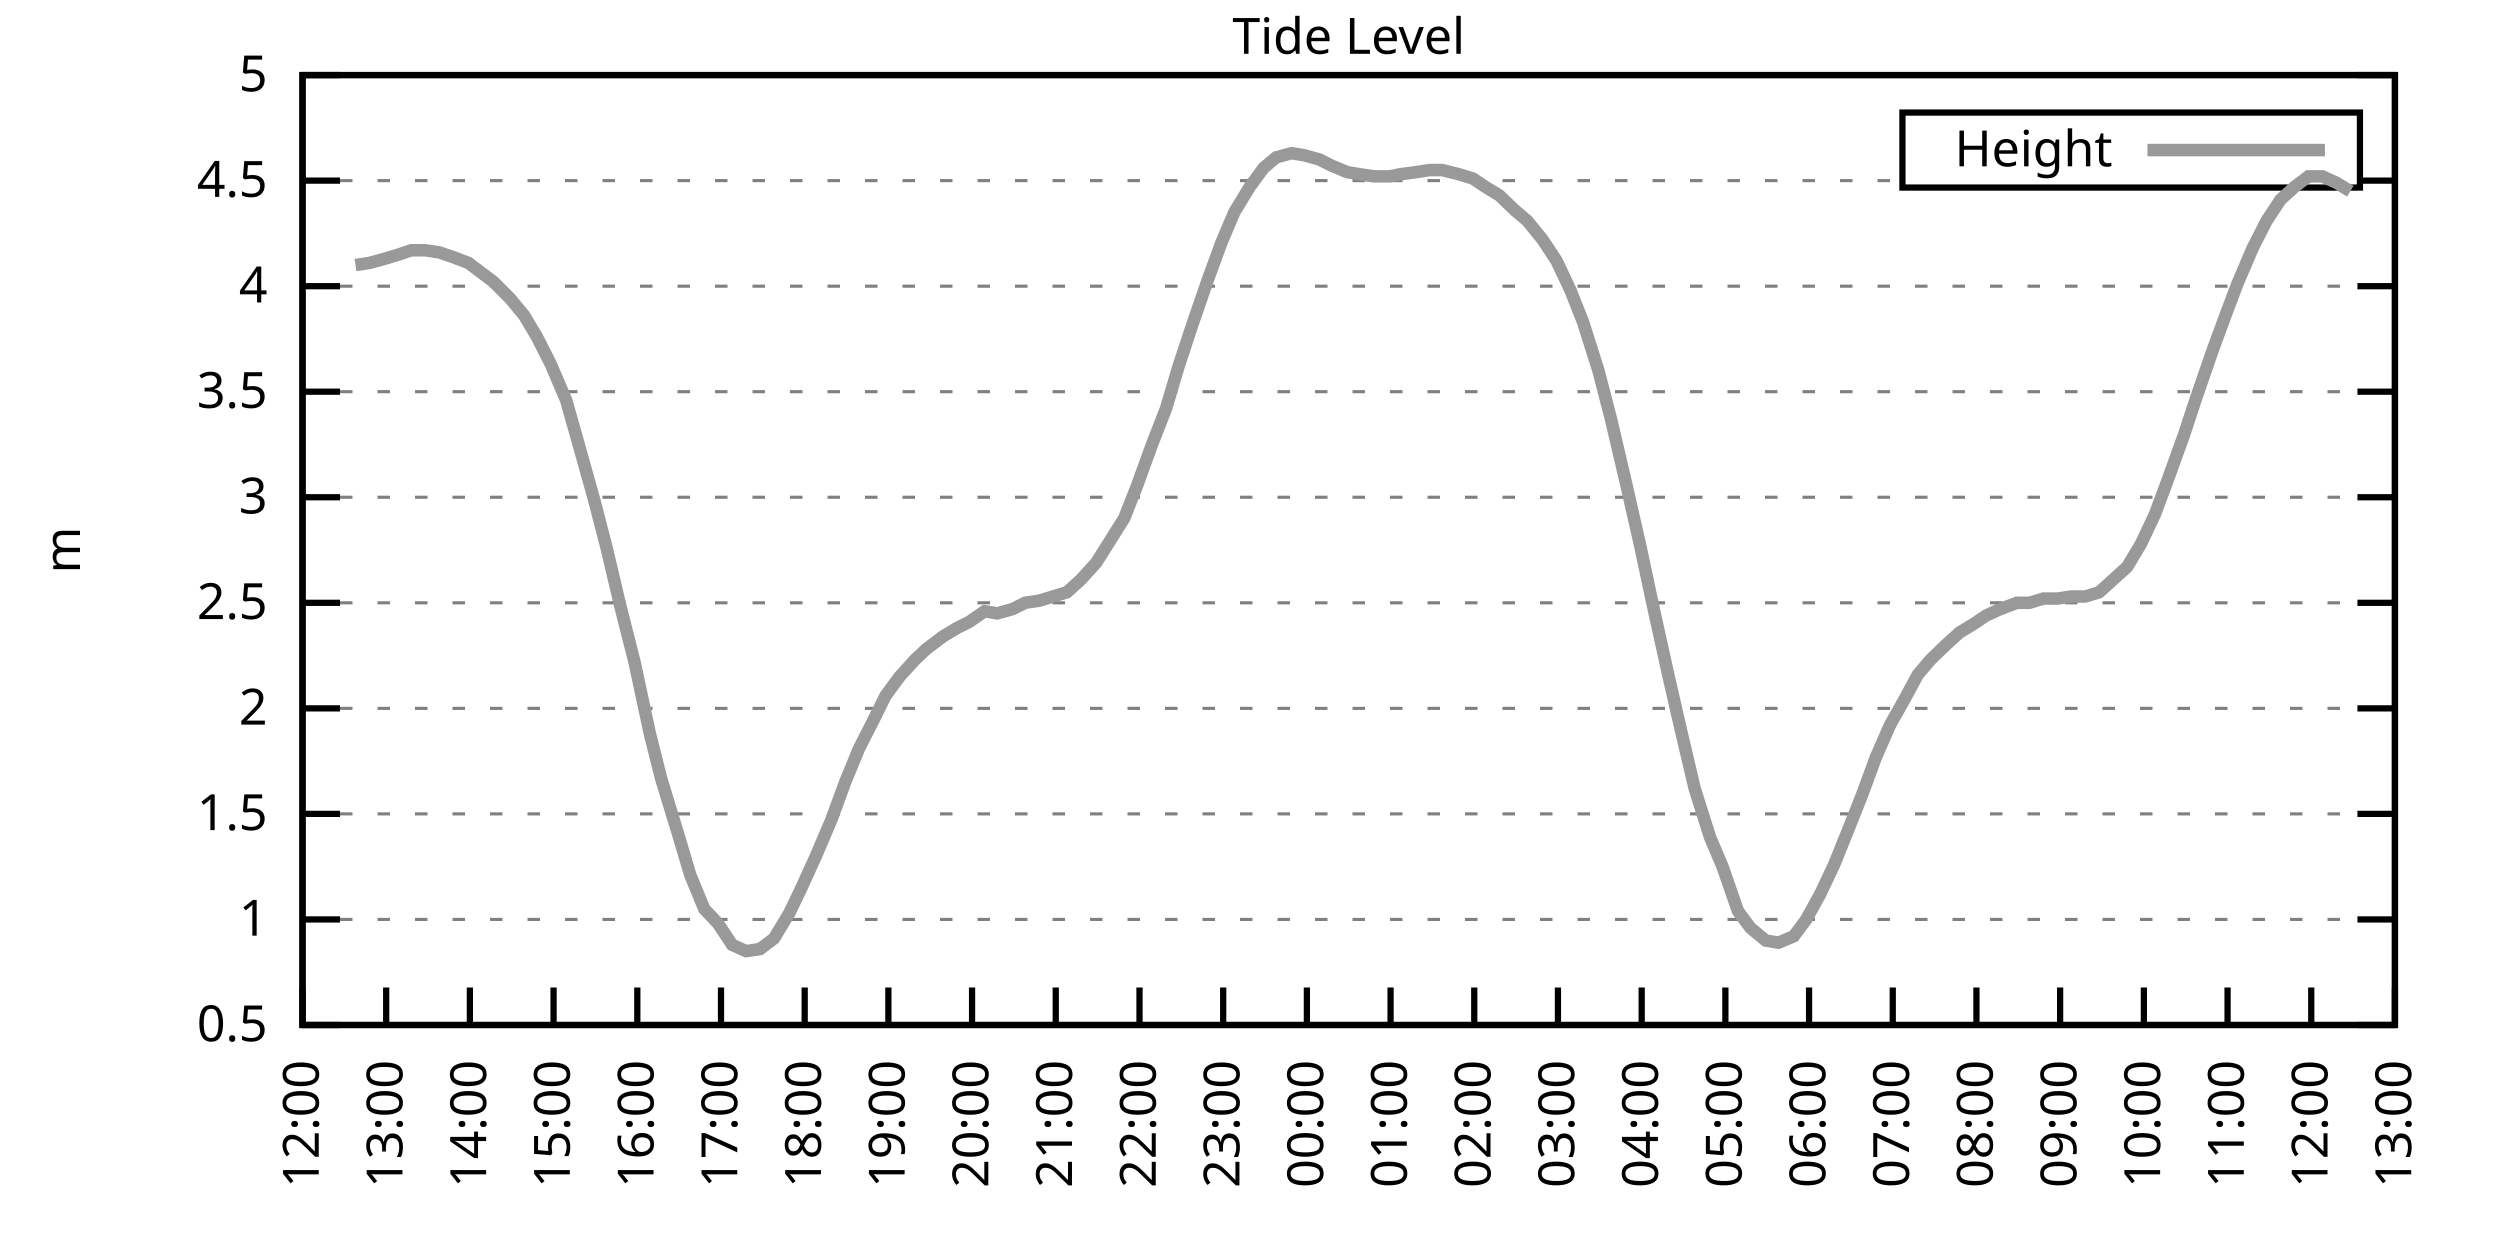
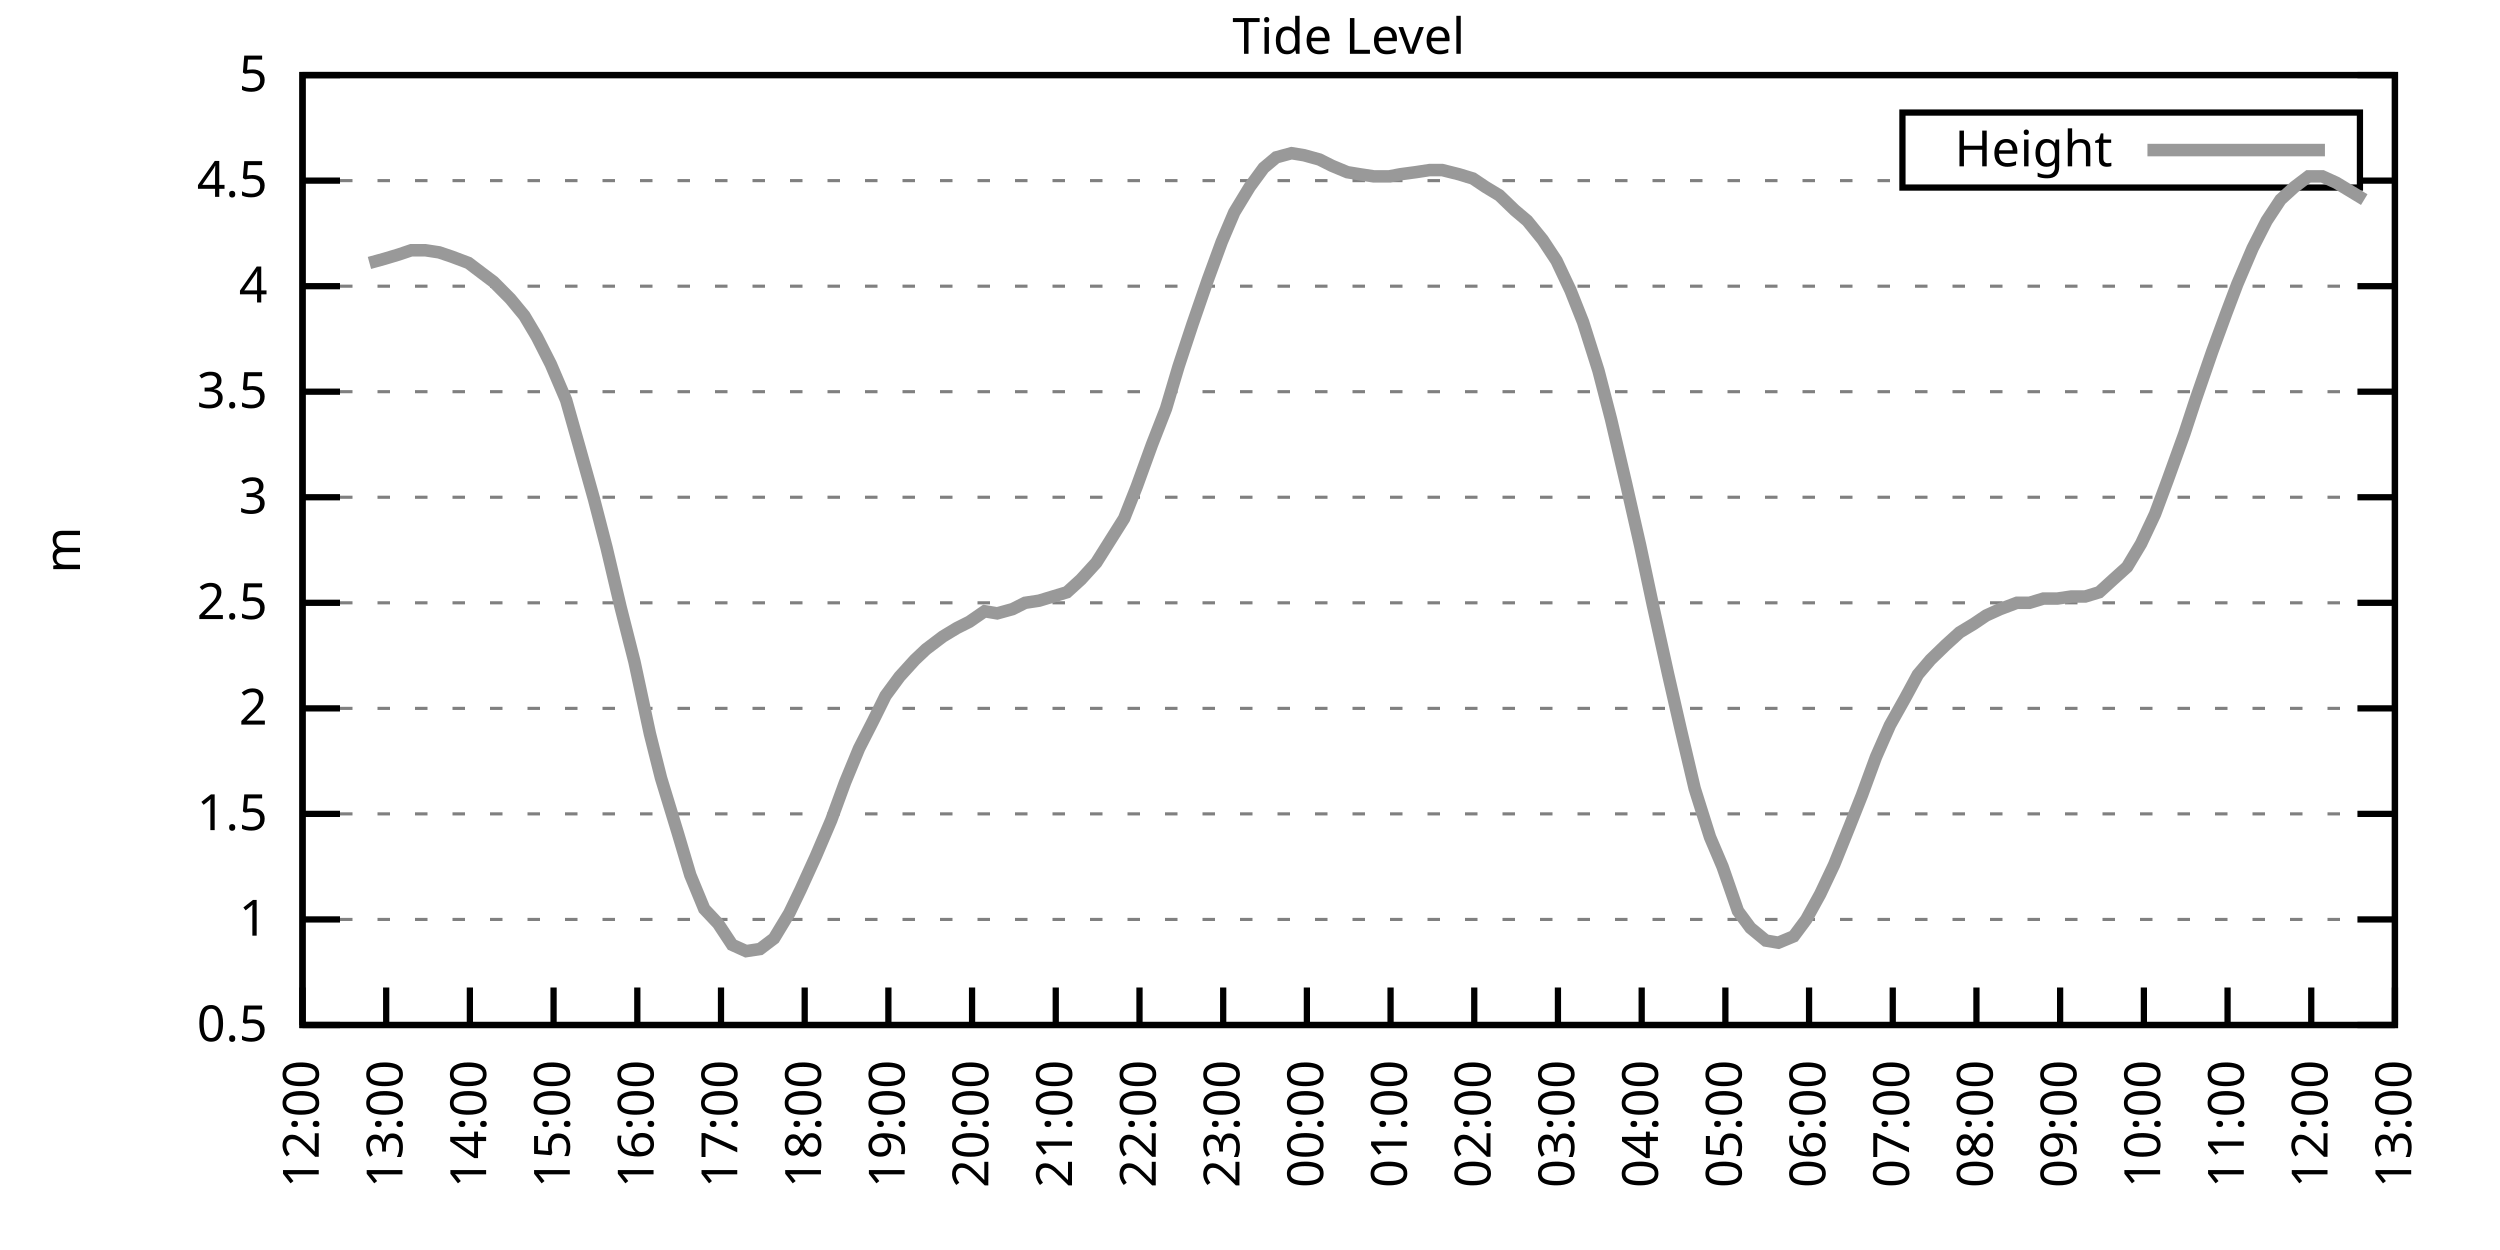
<svg xmlns="http://www.w3.org/2000/svg" xmlns:xlink="http://www.w3.org/1999/xlink" width="400" height="200" viewBox="0 0 400 200">
  <g id="gnuplot_canvas">
    <rect x="0" y="0" width="400" height="200" fill="none" />
    <defs>
      <circle id="gpDot" r="0.5" stroke-width="0.5" stroke="currentColor" />
      <path id="gpPt0" stroke-width="0.333" stroke="currentColor" d="M-1,0 h2 M0,-1 v2" />
      <path id="gpPt1" stroke-width="0.333" stroke="currentColor" d="M-1,-1 L1,1 M1,-1 L-1,1" />
      <path id="gpPt2" stroke-width="0.333" stroke="currentColor" d="M-1,0 L1,0 M0,-1 L0,1 M-1,-1 L1,1 M-1,1 L1,-1" />
      <rect id="gpPt3" stroke-width="0.333" stroke="currentColor" x="-1" y="-1" width="2" height="2" />
      <rect id="gpPt4" stroke-width="0.333" stroke="currentColor" fill="currentColor" x="-1" y="-1" width="2" height="2" />
      <circle id="gpPt5" stroke-width="0.333" stroke="currentColor" cx="0" cy="0" r="1" />
      <use xlink:href="#gpPt5" id="gpPt6" fill="currentColor" stroke="none" />
      <path id="gpPt7" stroke-width="0.333" stroke="currentColor" d="M0,-1.33 L-1.33,0.67 L1.33,0.67 z" />
      <use xlink:href="#gpPt7" id="gpPt8" fill="currentColor" stroke="none" />
      <use xlink:href="#gpPt7" id="gpPt9" stroke="currentColor" transform="rotate(180)" />
      <use xlink:href="#gpPt9" id="gpPt10" fill="currentColor" stroke="none" />
      <use xlink:href="#gpPt3" id="gpPt11" stroke="currentColor" transform="rotate(45)" />
      <use xlink:href="#gpPt11" id="gpPt12" fill="currentColor" stroke="none" />
      <path id="gpPt13" stroke-width="0.333" stroke="currentColor" d="M0,1.330 L1.265,0.411 L0.782,-1.067 L-0.782,-1.076 L-1.265,0.411 z" />
      <use xlink:href="#gpPt13" id="gpPt14" fill="currentColor" stroke="none" />
      <filter id="textbox" filterUnits="objectBoundingBox" x="0" y="0" height="1" width="1">
        <feFlood flood-color="white" flood-opacity="1" result="bgnd" />
        <feComposite in="SourceGraphic" in2="bgnd" operator="atop" />
      </filter>
      <filter id="greybox" filterUnits="objectBoundingBox" x="0" y="0" height="1" width="1">
        <feFlood flood-color="lightgrey" flood-opacity="1" result="grey" />
        <feComposite in="SourceGraphic" in2="grey" operator="atop" />
      </filter>
    </defs>
    <g fill="none" color="white" stroke="currentColor" stroke-width="1.00" stroke-linecap="butt" stroke-linejoin="miter">
</g>
    <g fill="none" color="black" stroke="currentColor" stroke-width="1.00" stroke-linecap="butt" stroke-linejoin="miter">
      <g stroke="none" shape-rendering="crispEdges">
        <polygon fill="rgb(255, 255, 255)" points="48.40,164.00 383.18,164.00 383.18,12.02 48.40,12.02 " />
      </g>
    </g>
    <g fill="none" color="black" stroke="currentColor" stroke-width="1.00" stroke-linecap="butt" stroke-linejoin="miter">
</g>
    <g fill="none" color="black" stroke="black" stroke-width="0.50" stroke-linecap="butt" stroke-linejoin="miter">
</g>
    <g fill="none" color="gray" stroke="currentColor" stroke-width="0.50" stroke-linecap="butt" stroke-linejoin="miter">
      <path stroke="gray" stroke-dasharray="2,4" class="gridline" d="M48.40,164.00 L383.19,164.00  " />
    </g>
    <g fill="none" color="gray" stroke="gray" stroke-width="1.00" stroke-linecap="butt" stroke-linejoin="miter">
</g>
    <g fill="none" color="black" stroke="currentColor" stroke-width="1.00" stroke-linecap="butt" stroke-linejoin="miter">
      <path stroke="black" d="M48.40,164.00 L54.40,164.00 M383.19,164.00 L377.19,164.00  " />
      <g transform="translate(42.80,166.60)" stroke="none" fill="black" font-family="Sans" font-size="8.00" text-anchor="end">
        <text>
          <tspan font-family="Sans"> 0.5</tspan>
        </text>
      </g>
    </g>
    <g fill="none" color="black" stroke="currentColor" stroke-width="1.00" stroke-linecap="butt" stroke-linejoin="miter">
</g>
    <g fill="none" color="black" stroke="black" stroke-width="0.50" stroke-linecap="butt" stroke-linejoin="miter">
</g>
    <g fill="none" color="gray" stroke="currentColor" stroke-width="0.50" stroke-linecap="butt" stroke-linejoin="miter">
      <path stroke="gray" stroke-dasharray="2,4" class="gridline" d="M48.40,147.11 L383.19,147.11  " />
    </g>
    <g fill="none" color="gray" stroke="gray" stroke-width="1.00" stroke-linecap="butt" stroke-linejoin="miter">
</g>
    <g fill="none" color="black" stroke="currentColor" stroke-width="1.00" stroke-linecap="butt" stroke-linejoin="miter">
      <path stroke="black" d="M48.40,147.11 L54.40,147.11 M383.19,147.11 L377.19,147.11  " />
      <g transform="translate(42.80,149.71)" stroke="none" fill="black" font-family="Sans" font-size="8.00" text-anchor="end">
        <text>
          <tspan font-family="Sans"> 1</tspan>
        </text>
      </g>
    </g>
    <g fill="none" color="black" stroke="currentColor" stroke-width="1.00" stroke-linecap="butt" stroke-linejoin="miter">
</g>
    <g fill="none" color="black" stroke="black" stroke-width="0.50" stroke-linecap="butt" stroke-linejoin="miter">
</g>
    <g fill="none" color="gray" stroke="currentColor" stroke-width="0.50" stroke-linecap="butt" stroke-linejoin="miter">
      <path stroke="gray" stroke-dasharray="2,4" class="gridline" d="M48.40,130.22 L383.19,130.22  " />
    </g>
    <g fill="none" color="gray" stroke="gray" stroke-width="1.00" stroke-linecap="butt" stroke-linejoin="miter">
</g>
    <g fill="none" color="black" stroke="currentColor" stroke-width="1.00" stroke-linecap="butt" stroke-linejoin="miter">
      <path stroke="black" d="M48.40,130.22 L54.40,130.22 M383.19,130.22 L377.19,130.22  " />
      <g transform="translate(42.80,132.82)" stroke="none" fill="black" font-family="Sans" font-size="8.00" text-anchor="end">
        <text>
          <tspan font-family="Sans"> 1.5</tspan>
        </text>
      </g>
    </g>
    <g fill="none" color="black" stroke="currentColor" stroke-width="1.00" stroke-linecap="butt" stroke-linejoin="miter">
</g>
    <g fill="none" color="black" stroke="black" stroke-width="0.50" stroke-linecap="butt" stroke-linejoin="miter">
</g>
    <g fill="none" color="gray" stroke="currentColor" stroke-width="0.50" stroke-linecap="butt" stroke-linejoin="miter">
      <path stroke="gray" stroke-dasharray="2,4" class="gridline" d="M48.40,113.34 L383.19,113.34  " />
    </g>
    <g fill="none" color="gray" stroke="gray" stroke-width="1.00" stroke-linecap="butt" stroke-linejoin="miter">
</g>
    <g fill="none" color="black" stroke="currentColor" stroke-width="1.00" stroke-linecap="butt" stroke-linejoin="miter">
      <path stroke="black" d="M48.40,113.34 L54.40,113.34 M383.19,113.34 L377.19,113.34  " />
      <g transform="translate(42.80,115.94)" stroke="none" fill="black" font-family="Sans" font-size="8.00" text-anchor="end">
        <text>
          <tspan font-family="Sans"> 2</tspan>
        </text>
      </g>
    </g>
    <g fill="none" color="black" stroke="currentColor" stroke-width="1.00" stroke-linecap="butt" stroke-linejoin="miter">
</g>
    <g fill="none" color="black" stroke="black" stroke-width="0.50" stroke-linecap="butt" stroke-linejoin="miter">
</g>
    <g fill="none" color="gray" stroke="currentColor" stroke-width="0.50" stroke-linecap="butt" stroke-linejoin="miter">
      <path stroke="gray" stroke-dasharray="2,4" class="gridline" d="M48.40,96.45 L383.19,96.45  " />
    </g>
    <g fill="none" color="gray" stroke="gray" stroke-width="1.00" stroke-linecap="butt" stroke-linejoin="miter">
</g>
    <g fill="none" color="black" stroke="currentColor" stroke-width="1.00" stroke-linecap="butt" stroke-linejoin="miter">
      <path stroke="black" d="M48.40,96.45 L54.40,96.45 M383.19,96.45 L377.19,96.45  " />
      <g transform="translate(42.80,99.05)" stroke="none" fill="black" font-family="Sans" font-size="8.00" text-anchor="end">
        <text>
          <tspan font-family="Sans"> 2.5</tspan>
        </text>
      </g>
    </g>
    <g fill="none" color="black" stroke="currentColor" stroke-width="1.00" stroke-linecap="butt" stroke-linejoin="miter">
</g>
    <g fill="none" color="black" stroke="black" stroke-width="0.50" stroke-linecap="butt" stroke-linejoin="miter">
</g>
    <g fill="none" color="gray" stroke="currentColor" stroke-width="0.50" stroke-linecap="butt" stroke-linejoin="miter">
      <path stroke="gray" stroke-dasharray="2,4" class="gridline" d="M48.40,79.56 L383.19,79.56  " />
    </g>
    <g fill="none" color="gray" stroke="gray" stroke-width="1.00" stroke-linecap="butt" stroke-linejoin="miter">
</g>
    <g fill="none" color="black" stroke="currentColor" stroke-width="1.00" stroke-linecap="butt" stroke-linejoin="miter">
      <path stroke="black" d="M48.40,79.56 L54.40,79.56 M383.19,79.56 L377.19,79.56  " />
      <g transform="translate(42.80,82.16)" stroke="none" fill="black" font-family="Sans" font-size="8.00" text-anchor="end">
        <text>
          <tspan font-family="Sans"> 3</tspan>
        </text>
      </g>
    </g>
    <g fill="none" color="black" stroke="currentColor" stroke-width="1.00" stroke-linecap="butt" stroke-linejoin="miter">
</g>
    <g fill="none" color="black" stroke="black" stroke-width="0.50" stroke-linecap="butt" stroke-linejoin="miter">
</g>
    <g fill="none" color="gray" stroke="currentColor" stroke-width="0.50" stroke-linecap="butt" stroke-linejoin="miter">
      <path stroke="gray" stroke-dasharray="2,4" class="gridline" d="M48.40,62.67 L383.19,62.67  " />
    </g>
    <g fill="none" color="gray" stroke="gray" stroke-width="1.00" stroke-linecap="butt" stroke-linejoin="miter">
</g>
    <g fill="none" color="black" stroke="currentColor" stroke-width="1.00" stroke-linecap="butt" stroke-linejoin="miter">
      <path stroke="black" d="M48.40,62.67 L54.40,62.67 M383.19,62.67 L377.19,62.67  " />
      <g transform="translate(42.80,65.27)" stroke="none" fill="black" font-family="Sans" font-size="8.00" text-anchor="end">
        <text>
          <tspan font-family="Sans"> 3.5</tspan>
        </text>
      </g>
    </g>
    <g fill="none" color="black" stroke="currentColor" stroke-width="1.00" stroke-linecap="butt" stroke-linejoin="miter">
</g>
    <g fill="none" color="black" stroke="black" stroke-width="0.50" stroke-linecap="butt" stroke-linejoin="miter">
</g>
    <g fill="none" color="gray" stroke="currentColor" stroke-width="0.50" stroke-linecap="butt" stroke-linejoin="miter">
      <path stroke="gray" stroke-dasharray="2,4" class="gridline" d="M48.40,45.79 L383.19,45.79  " />
    </g>
    <g fill="none" color="gray" stroke="gray" stroke-width="1.00" stroke-linecap="butt" stroke-linejoin="miter">
</g>
    <g fill="none" color="black" stroke="currentColor" stroke-width="1.00" stroke-linecap="butt" stroke-linejoin="miter">
      <path stroke="black" d="M48.40,45.79 L54.40,45.79 M383.19,45.79 L377.19,45.79  " />
      <g transform="translate(42.80,48.39)" stroke="none" fill="black" font-family="Sans" font-size="8.00" text-anchor="end">
        <text>
          <tspan font-family="Sans"> 4</tspan>
        </text>
      </g>
    </g>
    <g fill="none" color="black" stroke="currentColor" stroke-width="1.00" stroke-linecap="butt" stroke-linejoin="miter">
</g>
    <g fill="none" color="black" stroke="black" stroke-width="0.50" stroke-linecap="butt" stroke-linejoin="miter">
</g>
    <g fill="none" color="gray" stroke="currentColor" stroke-width="0.50" stroke-linecap="butt" stroke-linejoin="miter">
      <path stroke="gray" stroke-dasharray="2,4" class="gridline" d="M48.40,28.90 L304.39,28.90 M377.59,28.90 L383.19,28.90  " />
    </g>
    <g fill="none" color="gray" stroke="gray" stroke-width="1.00" stroke-linecap="butt" stroke-linejoin="miter">
</g>
    <g fill="none" color="black" stroke="currentColor" stroke-width="1.00" stroke-linecap="butt" stroke-linejoin="miter">
      <path stroke="black" d="M48.40,28.90 L54.40,28.90 M383.19,28.90 L377.19,28.90  " />
      <g transform="translate(42.80,31.50)" stroke="none" fill="black" font-family="Sans" font-size="8.00" text-anchor="end">
        <text>
          <tspan font-family="Sans"> 4.5</tspan>
        </text>
      </g>
    </g>
    <g fill="none" color="black" stroke="currentColor" stroke-width="1.00" stroke-linecap="butt" stroke-linejoin="miter">
</g>
    <g fill="none" color="black" stroke="black" stroke-width="0.50" stroke-linecap="butt" stroke-linejoin="miter">
</g>
    <g fill="none" color="gray" stroke="currentColor" stroke-width="0.50" stroke-linecap="butt" stroke-linejoin="miter">
      <path stroke="gray" stroke-dasharray="2,4" class="gridline" d="M48.40,12.01 L383.19,12.01  " />
    </g>
    <g fill="none" color="gray" stroke="gray" stroke-width="1.00" stroke-linecap="butt" stroke-linejoin="miter">
</g>
    <g fill="none" color="black" stroke="currentColor" stroke-width="1.00" stroke-linecap="butt" stroke-linejoin="miter">
      <path stroke="black" d="M48.40,12.01 L54.40,12.01 M383.19,12.01 L377.19,12.01  " />
      <g transform="translate(42.80,14.61)" stroke="none" fill="black" font-family="Sans" font-size="8.00" text-anchor="end">
        <text>
          <tspan font-family="Sans"> 5</tspan>
        </text>
      </g>
    </g>
    <g fill="none" color="black" stroke="currentColor" stroke-width="1.00" stroke-linecap="butt" stroke-linejoin="miter">
      <path stroke="black" d="M48.40,164.00 L48.40,158.00  " />
      <g transform="translate(51.00,169.60) rotate(270.00)" stroke="none" fill="black" font-family="Sans" font-size="8.00" text-anchor="end">
        <text>
          <tspan font-family="Sans">12:00</tspan>
        </text>
      </g>
    </g>
    <g fill="none" color="black" stroke="currentColor" stroke-width="1.00" stroke-linecap="butt" stroke-linejoin="miter">
      <path stroke="black" d="M61.79,164.00 L61.79,158.00  " />
      <g transform="translate(64.39,169.60) rotate(270.00)" stroke="none" fill="black" font-family="Sans" font-size="8.00" text-anchor="end">
        <text>
          <tspan font-family="Sans">13:00</tspan>
        </text>
      </g>
    </g>
    <g fill="none" color="black" stroke="currentColor" stroke-width="1.00" stroke-linecap="butt" stroke-linejoin="miter">
      <path stroke="black" d="M75.18,164.00 L75.18,158.00  " />
      <g transform="translate(77.78,169.60) rotate(270.00)" stroke="none" fill="black" font-family="Sans" font-size="8.00" text-anchor="end">
        <text>
          <tspan font-family="Sans">14:00</tspan>
        </text>
      </g>
    </g>
    <g fill="none" color="black" stroke="currentColor" stroke-width="1.00" stroke-linecap="butt" stroke-linejoin="miter">
      <path stroke="black" d="M88.57,164.00 L88.57,158.00  " />
      <g transform="translate(91.17,169.60) rotate(270.00)" stroke="none" fill="black" font-family="Sans" font-size="8.00" text-anchor="end">
        <text>
          <tspan font-family="Sans">15:00</tspan>
        </text>
      </g>
    </g>
    <g fill="none" color="black" stroke="currentColor" stroke-width="1.00" stroke-linecap="butt" stroke-linejoin="miter">
      <path stroke="black" d="M101.97,164.00 L101.97,158.00  " />
      <g transform="translate(104.57,169.60) rotate(270.00)" stroke="none" fill="black" font-family="Sans" font-size="8.00" text-anchor="end">
        <text>
          <tspan font-family="Sans">16:00</tspan>
        </text>
      </g>
    </g>
    <g fill="none" color="black" stroke="currentColor" stroke-width="1.00" stroke-linecap="butt" stroke-linejoin="miter">
      <path stroke="black" d="M115.36,164.00 L115.36,158.00  " />
      <g transform="translate(117.96,169.60) rotate(270.00)" stroke="none" fill="black" font-family="Sans" font-size="8.00" text-anchor="end">
        <text>
          <tspan font-family="Sans">17:00</tspan>
        </text>
      </g>
    </g>
    <g fill="none" color="black" stroke="currentColor" stroke-width="1.00" stroke-linecap="butt" stroke-linejoin="miter">
      <path stroke="black" d="M128.75,164.00 L128.75,158.00  " />
      <g transform="translate(131.35,169.60) rotate(270.00)" stroke="none" fill="black" font-family="Sans" font-size="8.00" text-anchor="end">
        <text>
          <tspan font-family="Sans">18:00</tspan>
        </text>
      </g>
    </g>
    <g fill="none" color="black" stroke="currentColor" stroke-width="1.00" stroke-linecap="butt" stroke-linejoin="miter">
      <path stroke="black" d="M142.14,164.00 L142.14,158.00  " />
      <g transform="translate(144.74,169.60) rotate(270.00)" stroke="none" fill="black" font-family="Sans" font-size="8.00" text-anchor="end">
        <text>
          <tspan font-family="Sans">19:00</tspan>
        </text>
      </g>
    </g>
    <g fill="none" color="black" stroke="currentColor" stroke-width="1.00" stroke-linecap="butt" stroke-linejoin="miter">
      <path stroke="black" d="M155.53,164.00 L155.53,158.00  " />
      <g transform="translate(158.13,169.60) rotate(270.00)" stroke="none" fill="black" font-family="Sans" font-size="8.00" text-anchor="end">
        <text>
          <tspan font-family="Sans">20:00</tspan>
        </text>
      </g>
    </g>
    <g fill="none" color="black" stroke="currentColor" stroke-width="1.00" stroke-linecap="butt" stroke-linejoin="miter">
      <path stroke="black" d="M168.92,164.00 L168.92,158.00  " />
      <g transform="translate(171.52,169.60) rotate(270.00)" stroke="none" fill="black" font-family="Sans" font-size="8.00" text-anchor="end">
        <text>
          <tspan font-family="Sans">21:00</tspan>
        </text>
      </g>
    </g>
    <g fill="none" color="black" stroke="currentColor" stroke-width="1.00" stroke-linecap="butt" stroke-linejoin="miter">
      <path stroke="black" d="M182.32,164.00 L182.32,158.00  " />
      <g transform="translate(184.92,169.60) rotate(270.00)" stroke="none" fill="black" font-family="Sans" font-size="8.00" text-anchor="end">
        <text>
          <tspan font-family="Sans">22:00</tspan>
        </text>
      </g>
    </g>
    <g fill="none" color="black" stroke="currentColor" stroke-width="1.00" stroke-linecap="butt" stroke-linejoin="miter">
      <path stroke="black" d="M195.71,164.00 L195.71,158.00  " />
      <g transform="translate(198.31,169.60) rotate(270.00)" stroke="none" fill="black" font-family="Sans" font-size="8.00" text-anchor="end">
        <text>
          <tspan font-family="Sans">23:00</tspan>
        </text>
      </g>
    </g>
    <g fill="none" color="black" stroke="currentColor" stroke-width="1.00" stroke-linecap="butt" stroke-linejoin="miter">
      <path stroke="black" d="M209.10,164.00 L209.10,158.00  " />
      <g transform="translate(211.70,169.60) rotate(270.00)" stroke="none" fill="black" font-family="Sans" font-size="8.00" text-anchor="end">
        <text>
          <tspan font-family="Sans">00:00</tspan>
        </text>
      </g>
    </g>
    <g fill="none" color="black" stroke="currentColor" stroke-width="1.00" stroke-linecap="butt" stroke-linejoin="miter">
      <path stroke="black" d="M222.49,164.00 L222.49,158.00  " />
      <g transform="translate(225.09,169.60) rotate(270.00)" stroke="none" fill="black" font-family="Sans" font-size="8.00" text-anchor="end">
        <text>
          <tspan font-family="Sans">01:00</tspan>
        </text>
      </g>
    </g>
    <g fill="none" color="black" stroke="currentColor" stroke-width="1.00" stroke-linecap="butt" stroke-linejoin="miter">
      <path stroke="black" d="M235.88,164.00 L235.88,158.00  " />
      <g transform="translate(238.48,169.60) rotate(270.00)" stroke="none" fill="black" font-family="Sans" font-size="8.00" text-anchor="end">
        <text>
          <tspan font-family="Sans">02:00</tspan>
        </text>
      </g>
    </g>
    <g fill="none" color="black" stroke="currentColor" stroke-width="1.00" stroke-linecap="butt" stroke-linejoin="miter">
      <path stroke="black" d="M249.27,164.00 L249.27,158.00  " />
      <g transform="translate(251.87,169.60) rotate(270.00)" stroke="none" fill="black" font-family="Sans" font-size="8.00" text-anchor="end">
        <text>
          <tspan font-family="Sans">03:00</tspan>
        </text>
      </g>
    </g>
    <g fill="none" color="black" stroke="currentColor" stroke-width="1.00" stroke-linecap="butt" stroke-linejoin="miter">
      <path stroke="black" d="M262.67,164.00 L262.67,158.00  " />
      <g transform="translate(265.27,169.60) rotate(270.00)" stroke="none" fill="black" font-family="Sans" font-size="8.00" text-anchor="end">
        <text>
          <tspan font-family="Sans">04:00</tspan>
        </text>
      </g>
    </g>
    <g fill="none" color="black" stroke="currentColor" stroke-width="1.00" stroke-linecap="butt" stroke-linejoin="miter">
      <path stroke="black" d="M276.06,164.00 L276.06,158.00  " />
      <g transform="translate(278.66,169.60) rotate(270.00)" stroke="none" fill="black" font-family="Sans" font-size="8.00" text-anchor="end">
        <text>
          <tspan font-family="Sans">05:00</tspan>
        </text>
      </g>
    </g>
    <g fill="none" color="black" stroke="currentColor" stroke-width="1.00" stroke-linecap="butt" stroke-linejoin="miter">
      <path stroke="black" d="M289.45,164.00 L289.45,158.00  " />
      <g transform="translate(292.05,169.60) rotate(270.00)" stroke="none" fill="black" font-family="Sans" font-size="8.00" text-anchor="end">
        <text>
          <tspan font-family="Sans">06:00</tspan>
        </text>
      </g>
    </g>
    <g fill="none" color="black" stroke="currentColor" stroke-width="1.00" stroke-linecap="butt" stroke-linejoin="miter">
      <path stroke="black" d="M302.84,164.00 L302.84,158.00  " />
      <g transform="translate(305.44,169.60) rotate(270.00)" stroke="none" fill="black" font-family="Sans" font-size="8.00" text-anchor="end">
        <text>
          <tspan font-family="Sans">07:00</tspan>
        </text>
      </g>
    </g>
    <g fill="none" color="black" stroke="currentColor" stroke-width="1.00" stroke-linecap="butt" stroke-linejoin="miter">
      <path stroke="black" d="M316.23,164.00 L316.23,158.00  " />
      <g transform="translate(318.83,169.60) rotate(270.00)" stroke="none" fill="black" font-family="Sans" font-size="8.00" text-anchor="end">
        <text>
          <tspan font-family="Sans">08:00</tspan>
        </text>
      </g>
    </g>
    <g fill="none" color="black" stroke="currentColor" stroke-width="1.00" stroke-linecap="butt" stroke-linejoin="miter">
      <path stroke="black" d="M329.62,164.00 L329.62,158.00  " />
      <g transform="translate(332.22,169.60) rotate(270.00)" stroke="none" fill="black" font-family="Sans" font-size="8.00" text-anchor="end">
        <text>
          <tspan font-family="Sans">09:00</tspan>
        </text>
      </g>
    </g>
    <g fill="none" color="black" stroke="currentColor" stroke-width="1.00" stroke-linecap="butt" stroke-linejoin="miter">
      <path stroke="black" d="M343.02,164.00 L343.02,158.00  " />
      <g transform="translate(345.62,169.60) rotate(270.00)" stroke="none" fill="black" font-family="Sans" font-size="8.00" text-anchor="end">
        <text>
          <tspan font-family="Sans">10:00</tspan>
        </text>
      </g>
    </g>
    <g fill="none" color="black" stroke="currentColor" stroke-width="1.00" stroke-linecap="butt" stroke-linejoin="miter">
      <path stroke="black" d="M356.41,164.00 L356.41,158.00  " />
      <g transform="translate(359.01,169.60) rotate(270.00)" stroke="none" fill="black" font-family="Sans" font-size="8.00" text-anchor="end">
        <text>
          <tspan font-family="Sans">11:00</tspan>
        </text>
      </g>
    </g>
    <g fill="none" color="black" stroke="currentColor" stroke-width="1.00" stroke-linecap="butt" stroke-linejoin="miter">
      <path stroke="black" d="M369.80,164.00 L369.80,158.00  " />
      <g transform="translate(372.40,169.60) rotate(270.00)" stroke="none" fill="black" font-family="Sans" font-size="8.00" text-anchor="end">
        <text>
          <tspan font-family="Sans">12:00</tspan>
        </text>
      </g>
    </g>
    <g fill="none" color="black" stroke="currentColor" stroke-width="1.00" stroke-linecap="butt" stroke-linejoin="miter">
      <path stroke="black" d="M383.19,164.00 L383.19,158.00  " />
      <g transform="translate(385.79,169.60) rotate(270.00)" stroke="none" fill="black" font-family="Sans" font-size="8.00" text-anchor="end">
        <text>
          <tspan font-family="Sans">13:00</tspan>
        </text>
      </g>
    </g>
    <g fill="none" color="black" stroke="currentColor" stroke-width="1.00" stroke-linecap="butt" stroke-linejoin="miter">
</g>
    <g fill="none" color="black" stroke="currentColor" stroke-width="1.00" stroke-linecap="butt" stroke-linejoin="miter">
      <path stroke="black" d="M48.40,12.01 L48.40,164.00 L383.19,164.00 L383.19,12.01 L48.40,12.01 Z  " />
    </g>
    <g fill="none" color="black" stroke="currentColor" stroke-width="1.00" stroke-linecap="butt" stroke-linejoin="miter">
</g>
    <g fill="none" color="black" stroke="currentColor" stroke-width="1.00" stroke-linecap="butt" stroke-linejoin="miter">
      <path stroke="black" d="M304.39,30.01 L304.39,18.01 L377.59,18.01 L377.59,30.01 L304.39,30.01 Z  " />
    </g>
    <g id="Tide_level_plot_1">
      <g fill="none" color="white" stroke="black" stroke-width="2.00" stroke-linecap="butt" stroke-linejoin="miter">
</g>
      <g fill="none" color="black" stroke="currentColor" stroke-width="2.00" stroke-linecap="butt" stroke-linejoin="miter">
        <g transform="translate(337.99,26.61)" stroke="none" fill="black" font-family="Sans" font-size="8.00" text-anchor="end">
          <text>
            <tspan font-family="Sans">Height</tspan>
          </text>
        </g>
      </g>
      <g fill="none" color="black" stroke="currentColor" stroke-width="2.00" stroke-linecap="butt" stroke-linejoin="miter">
-         <path stroke="rgb(153, 153, 153)" d="M343.59,24.01 L371.99,24.01 M56.88,42.41 L59.11,42.07 L61.57,41.39 L63.80,40.72 L65.81,40.04 L68.04,40.04   L70.27,40.38 L72.28,41.06 L74.96,42.07 L77.19,43.76 L78.98,45.11 L81.66,47.81 L83.89,50.51 L85.90,53.89   L88.13,58.28 L90.58,64.02 L92.59,71.12 L95.05,79.90 L97.06,87.67 L99.29,97.12 L101.52,105.91 L103.98,117.39   L105.76,124.48 L108.44,133.26 L110.45,140.02 L112.68,145.42 L114.91,147.79 L117.14,151.17 L119.38,152.18 L121.61,151.84   L123.84,150.15 L126.29,146.10 L128.08,142.38 L130.54,136.98 L132.99,131.24 L135.22,125.16 L137.45,119.75 L139.69,115.36   L141.69,111.31 L143.93,108.27 L146.38,105.57 L148.17,103.88 L150.85,101.85 L153.08,100.50 L155.09,99.49 L157.54,97.80   L159.55,98.14 L162.01,97.46 L164.01,96.45 L166.25,96.11 L170.71,94.76 L172.94,92.73 L175.40,90.03 L179.86,82.94   L181.87,77.87 L184.32,71.12 L186.56,65.38 L188.57,58.62 L190.80,51.87 L193.25,44.77 L195.48,38.69 L197.49,33.96   L199.95,29.91 L202.18,26.87 L204.19,25.18 L206.64,24.51 L208.65,24.84 L211.11,25.52 L213.12,26.53 L215.57,27.55   L217.58,27.88 L219.81,28.22 L222.27,28.22 L224.05,27.88 L226.51,27.55 L228.74,27.21 L230.75,27.21 L233.43,27.88   L235.66,28.56 L237.67,29.91 L239.90,31.26 L242.36,33.63 L244.36,35.32 L246.82,38.35 L249.05,41.73 L251.28,46.46   L253.29,51.53 L255.75,59.30 L257.76,67.06 L260.21,77.53 L262.44,87.33 L264.45,96.79 L266.91,107.93 L268.92,116.71   L271.15,126.17 L273.60,133.94 L275.61,138.67 L278.07,145.76 L280.07,148.46 L282.53,150.49 L284.54,150.83 L286.99,149.81   L289.00,147.11 L291.23,143.06 L293.47,138.33 L295.92,132.25 L297.93,127.18 L300.16,121.11 L302.39,116.04 L304.85,111.65   L306.86,107.93 L308.87,105.57 L311.32,103.20 L313.55,101.18 L315.79,99.83 L317.79,98.48 L320.03,97.46 L322.70,96.45   L324.71,96.45 L326.95,95.77 L329.18,95.77 L331.41,95.44 L333.64,95.44 L335.87,94.76 L338.10,92.73 L340.34,90.71   L342.57,86.99 L344.80,82.26 L346.81,76.86 L349.49,69.43 L351.27,64.02 L353.95,56.26 L356.18,50.18 L357.97,45.45   L360.42,39.71 L362.66,35.32 L364.89,31.94 L367.12,29.91 L369.35,28.22 L371.58,28.22 L373.82,29.24 L376.05,30.59    " />
+         <path stroke="rgb(153, 153, 153)" d="M343.59,24.01 L371.99,24.01 M59.11,42.07 L61.57,41.39 L63.80,40.72 L65.81,40.04 L68.04,40.04 L70.27,40.38   L72.28,41.06 L74.96,42.07 L77.19,43.76 L78.98,45.11 L81.66,47.81 L83.89,50.51 L85.90,53.89 L88.13,58.28   L90.58,64.02 L92.59,71.12 L95.05,79.90 L97.06,87.67 L99.29,97.12 L101.52,105.91 L103.98,117.39 L105.76,124.48   L108.44,133.26 L110.45,140.02 L112.68,145.42 L114.91,147.79 L117.14,151.17 L119.38,152.18 L121.61,151.84 L123.84,150.15   L126.29,146.10 L128.08,142.38 L130.54,136.98 L132.99,131.24 L135.22,125.16 L137.45,119.75 L139.69,115.36 L141.69,111.31   L143.93,108.27 L146.38,105.57 L148.17,103.88 L150.85,101.85 L153.08,100.50 L155.09,99.49 L157.54,97.80 L159.55,98.14   L162.01,97.46 L164.01,96.45 L166.25,96.11 L170.71,94.76 L172.94,92.73 L175.40,90.03 L179.86,82.94 L181.87,77.87   L184.32,71.12 L186.56,65.38 L188.57,58.62 L190.80,51.87 L193.25,44.77 L195.48,38.69 L197.49,33.96 L199.95,29.91   L202.18,26.87 L204.19,25.18 L206.64,24.51 L208.65,24.84 L211.11,25.52 L213.12,26.53 L215.57,27.55 L217.58,27.88   L219.81,28.22 L222.27,28.22 L224.05,27.88 L226.51,27.55 L228.74,27.21 L230.75,27.21 L233.43,27.88 L235.66,28.56   L237.67,29.91 L239.90,31.26 L242.36,33.63 L244.36,35.32 L246.82,38.35 L249.05,41.73 L251.28,46.46 L253.29,51.53   L255.75,59.30 L257.76,67.06 L260.21,77.53 L262.44,87.33 L264.45,96.79 L266.91,107.93 L268.92,116.71 L271.15,126.17   L273.60,133.94 L275.61,138.67 L278.07,145.76 L280.07,148.46 L282.53,150.49 L284.54,150.83 L286.99,149.81 L289.00,147.11   L291.23,143.06 L293.47,138.33 L295.92,132.25 L297.93,127.18 L300.16,121.11 L302.39,116.04 L304.85,111.65 L306.86,107.93   L308.87,105.57 L311.32,103.20 L313.55,101.18 L315.79,99.83 L317.79,98.48 L320.03,97.46 L322.70,96.45 L324.71,96.45   L326.95,95.77 L329.18,95.77 L331.41,95.44 L333.64,95.44 L335.87,94.76 L338.10,92.73 L340.34,90.71 L342.57,86.99   L344.80,82.26 L346.81,76.86 L349.49,69.43 L351.27,64.02 L353.95,56.26 L356.18,50.18 L357.97,45.45 L360.42,39.71   L362.66,35.32 L364.89,31.94 L367.12,29.91 L369.35,28.22 L371.58,28.22 L373.82,29.24 L376.05,30.59 L378.28,31.94    " />
      </g>
    </g>
    <g fill="none" color="black" stroke="currentColor" stroke-width="2.00" stroke-linecap="butt" stroke-linejoin="miter">
</g>
    <g fill="none" color="black" stroke="black" stroke-width="1.00" stroke-linecap="butt" stroke-linejoin="miter">
</g>
    <g fill="none" color="black" stroke="currentColor" stroke-width="1.00" stroke-linecap="butt" stroke-linejoin="miter">
      <path stroke="black" d="M48.40,12.01 L48.40,164.00 L383.19,164.00 L383.19,12.01 L48.40,12.01 Z  " />
      <g transform="translate(12.80,88.01) rotate(270.00)" stroke="none" fill="black" font-family="Sans" font-size="8.00" text-anchor="middle">
        <text>
          <tspan font-family="Sans">m</tspan>
        </text>
      </g>
    </g>
    <g fill="none" color="black" stroke="currentColor" stroke-width="1.00" stroke-linecap="butt" stroke-linejoin="miter">
</g>
    <g fill="none" color="black" stroke="currentColor" stroke-width="1.00" stroke-linecap="butt" stroke-linejoin="miter">
      <g transform="translate(215.79,8.61)" stroke="none" fill="black" font-family="Sans" font-size="8.00" text-anchor="middle">
        <text>
          <tspan font-family="Sans">Tide Level</tspan>
        </text>
      </g>
    </g>
    <g fill="none" color="black" stroke="currentColor" stroke-width="1.00" stroke-linecap="butt" stroke-linejoin="miter">
</g>
  </g>
</svg>
